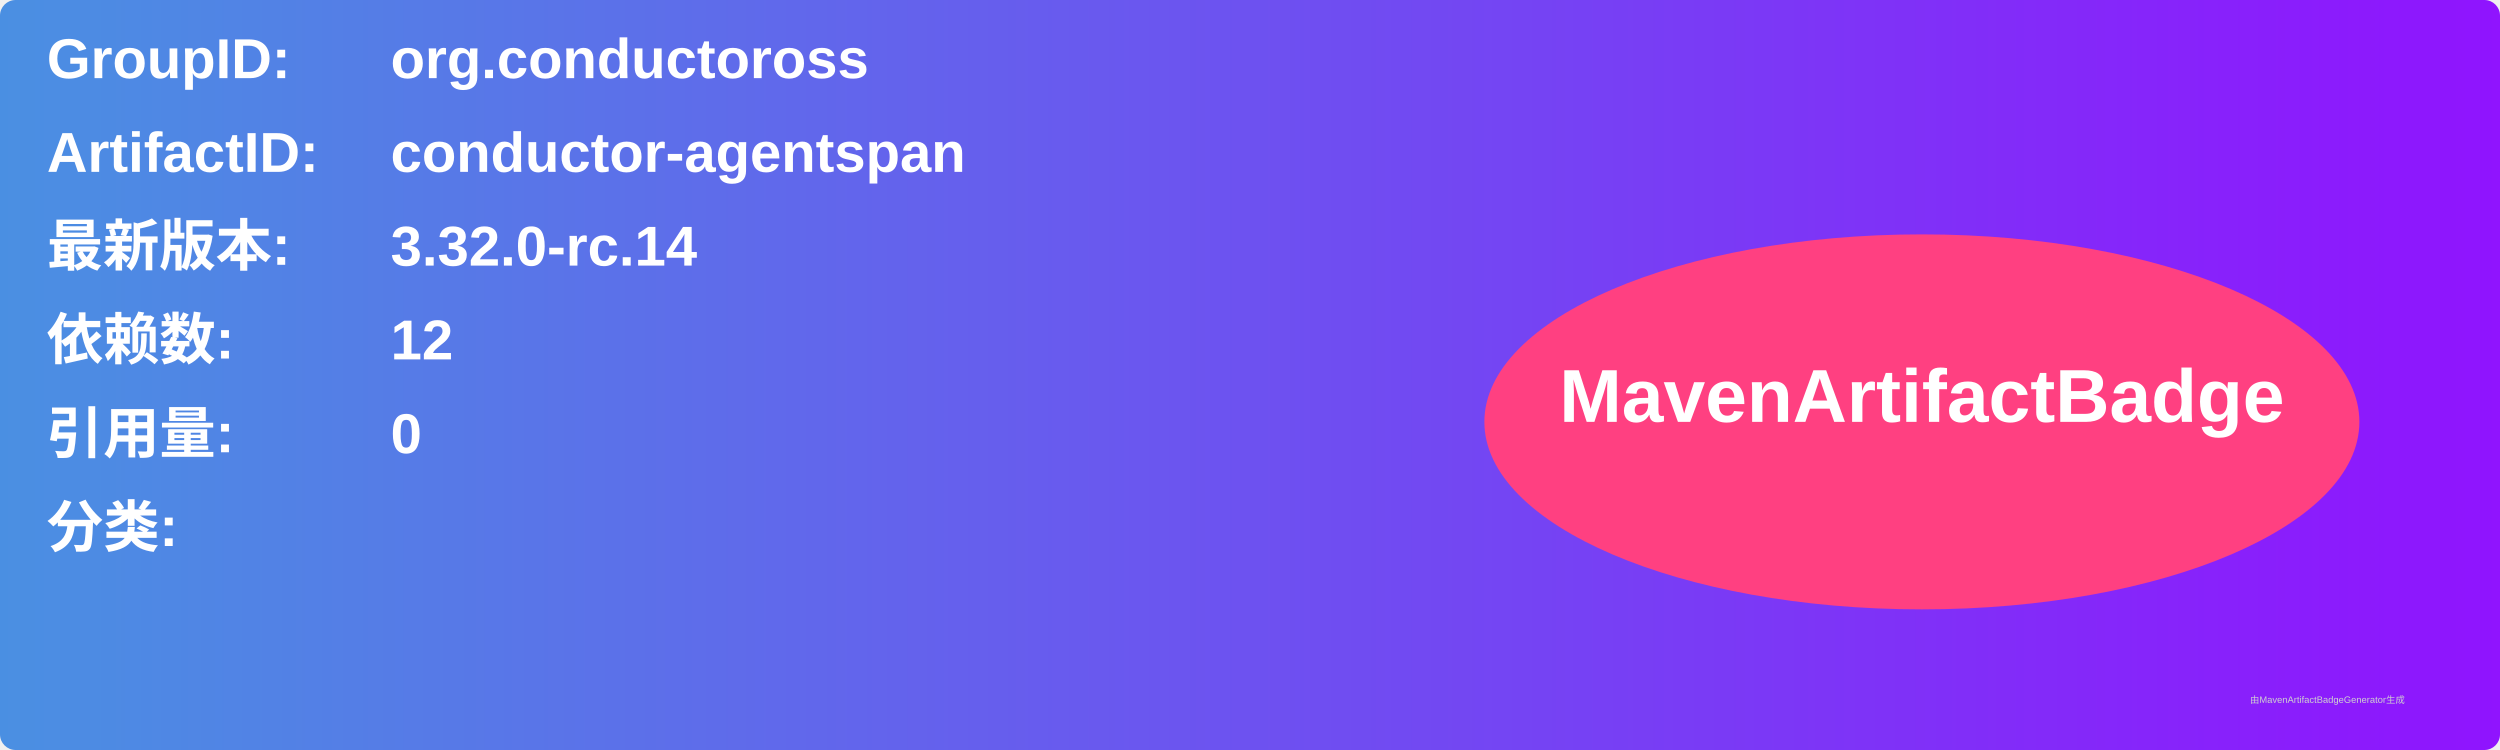
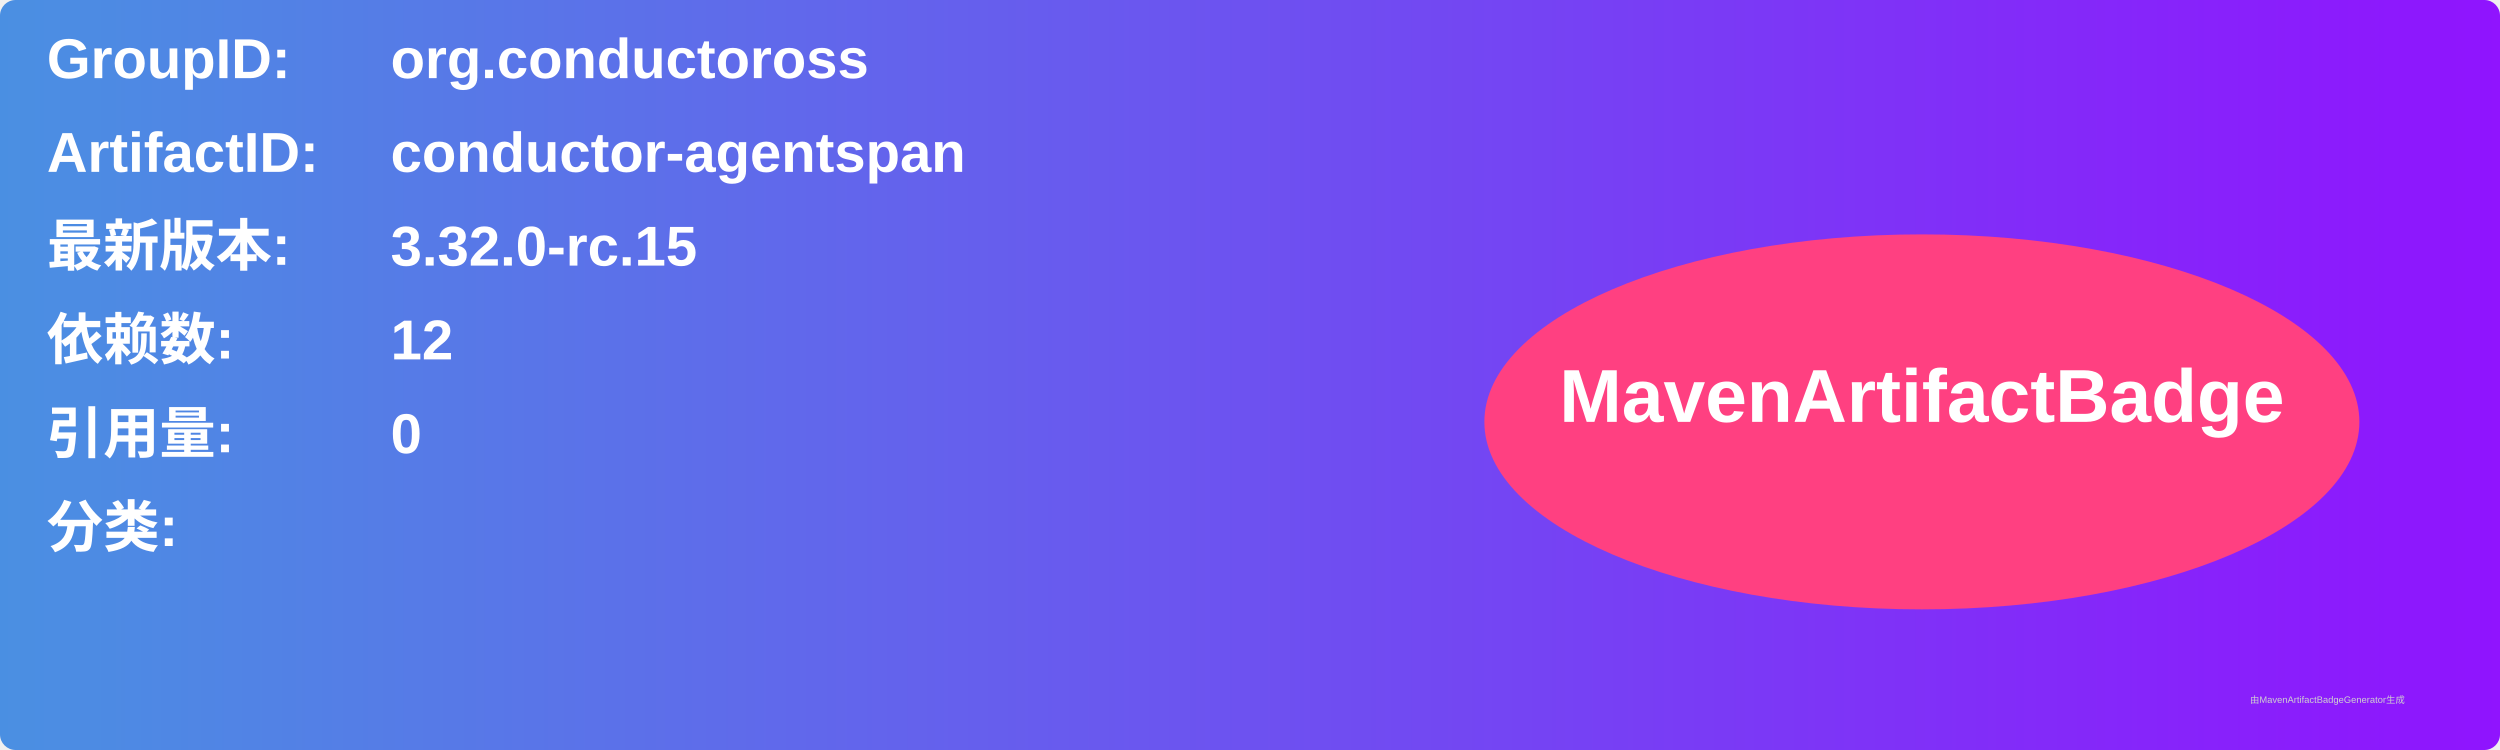
<svg xmlns="http://www.w3.org/2000/svg" width="800" height="240" viewBox="0 0 800 240">
  <linearGradient id="grad" x1="0%" y1="0%" x2="100%" y2="0%">
    <stop offset="0%" stop-color="#4a90e2" />
    <stop offset="100%" stop-color="#9013fe" />
  </linearGradient>
  <rect width="100%" height="100%" rx="5" ry="5" fill="url(#grad)" />
  <g transform="translate(15, 15)">
    <text x="0" y="10" font-family="Arial" font-size="18" fill="white" font-weight="bold" width="260">GroupID:</text>
    <text x="110" y="10" font-family="Arial" font-size="18" fill="white" font-weight="bold" width="460">org.conductoross</text>
    <text x="0" y="40" font-family="Arial" font-size="18" fill="white" font-weight="bold" width="260">ArtifactID:</text>
    <text x="110" y="40" font-family="Arial" font-size="18" fill="white" font-weight="bold" width="460">conductor-agentspan</text>
    <text x="0" y="70" font-family="Arial" font-size="18" fill="white" font-weight="bold">最新版本:</text>
    <text x="110" y="70" font-family="Arial" font-size="18" fill="white" font-weight="bold">
-       <tspan font-weight="bold">3.32.0-rc.14</tspan>
+       <tspan font-weight="bold">3.32.0-rc.15</tspan>
    </text>
    <text x="0" y="100" font-family="Arial" font-size="18" fill="white" font-weight="bold">依赖数: </text>
    <text x="110" y="100" font-family="Arial" font-size="18" fill="white">
      <tspan font-weight="bold">12</tspan>
    </text>
    <text x="0" y="130" font-family="Arial" font-size="18" fill="white" font-weight="bold">引用量: </text>
    <text x="110" y="130" font-family="Arial" font-size="18" fill="white">
      <tspan font-weight="bold">0</tspan>
    </text>
    <text x="0" y="160" font-family="Arial" font-size="18" fill="white" font-weight="bold">分类:</text>
    <text x="10" y="190" font-family="Arial" font-size="10" fill="white">
      <tspan font-weight="bold" />
    </text>
    <ellipse cx="600" cy="120" rx="140" ry="60" fill="#ff4081" />
    <text x="600" y="120" text-anchor="middle" font-family="Arial" font-size="24" fill="white" font-weight="bold">MavenArtifactBadge</text>
  </g>
  <text x="720" y="225" font-family="Arial" font-size="3" fill="#d0d0d0">由MavenArtifactBadgeGenerator生成</text>
</svg>
